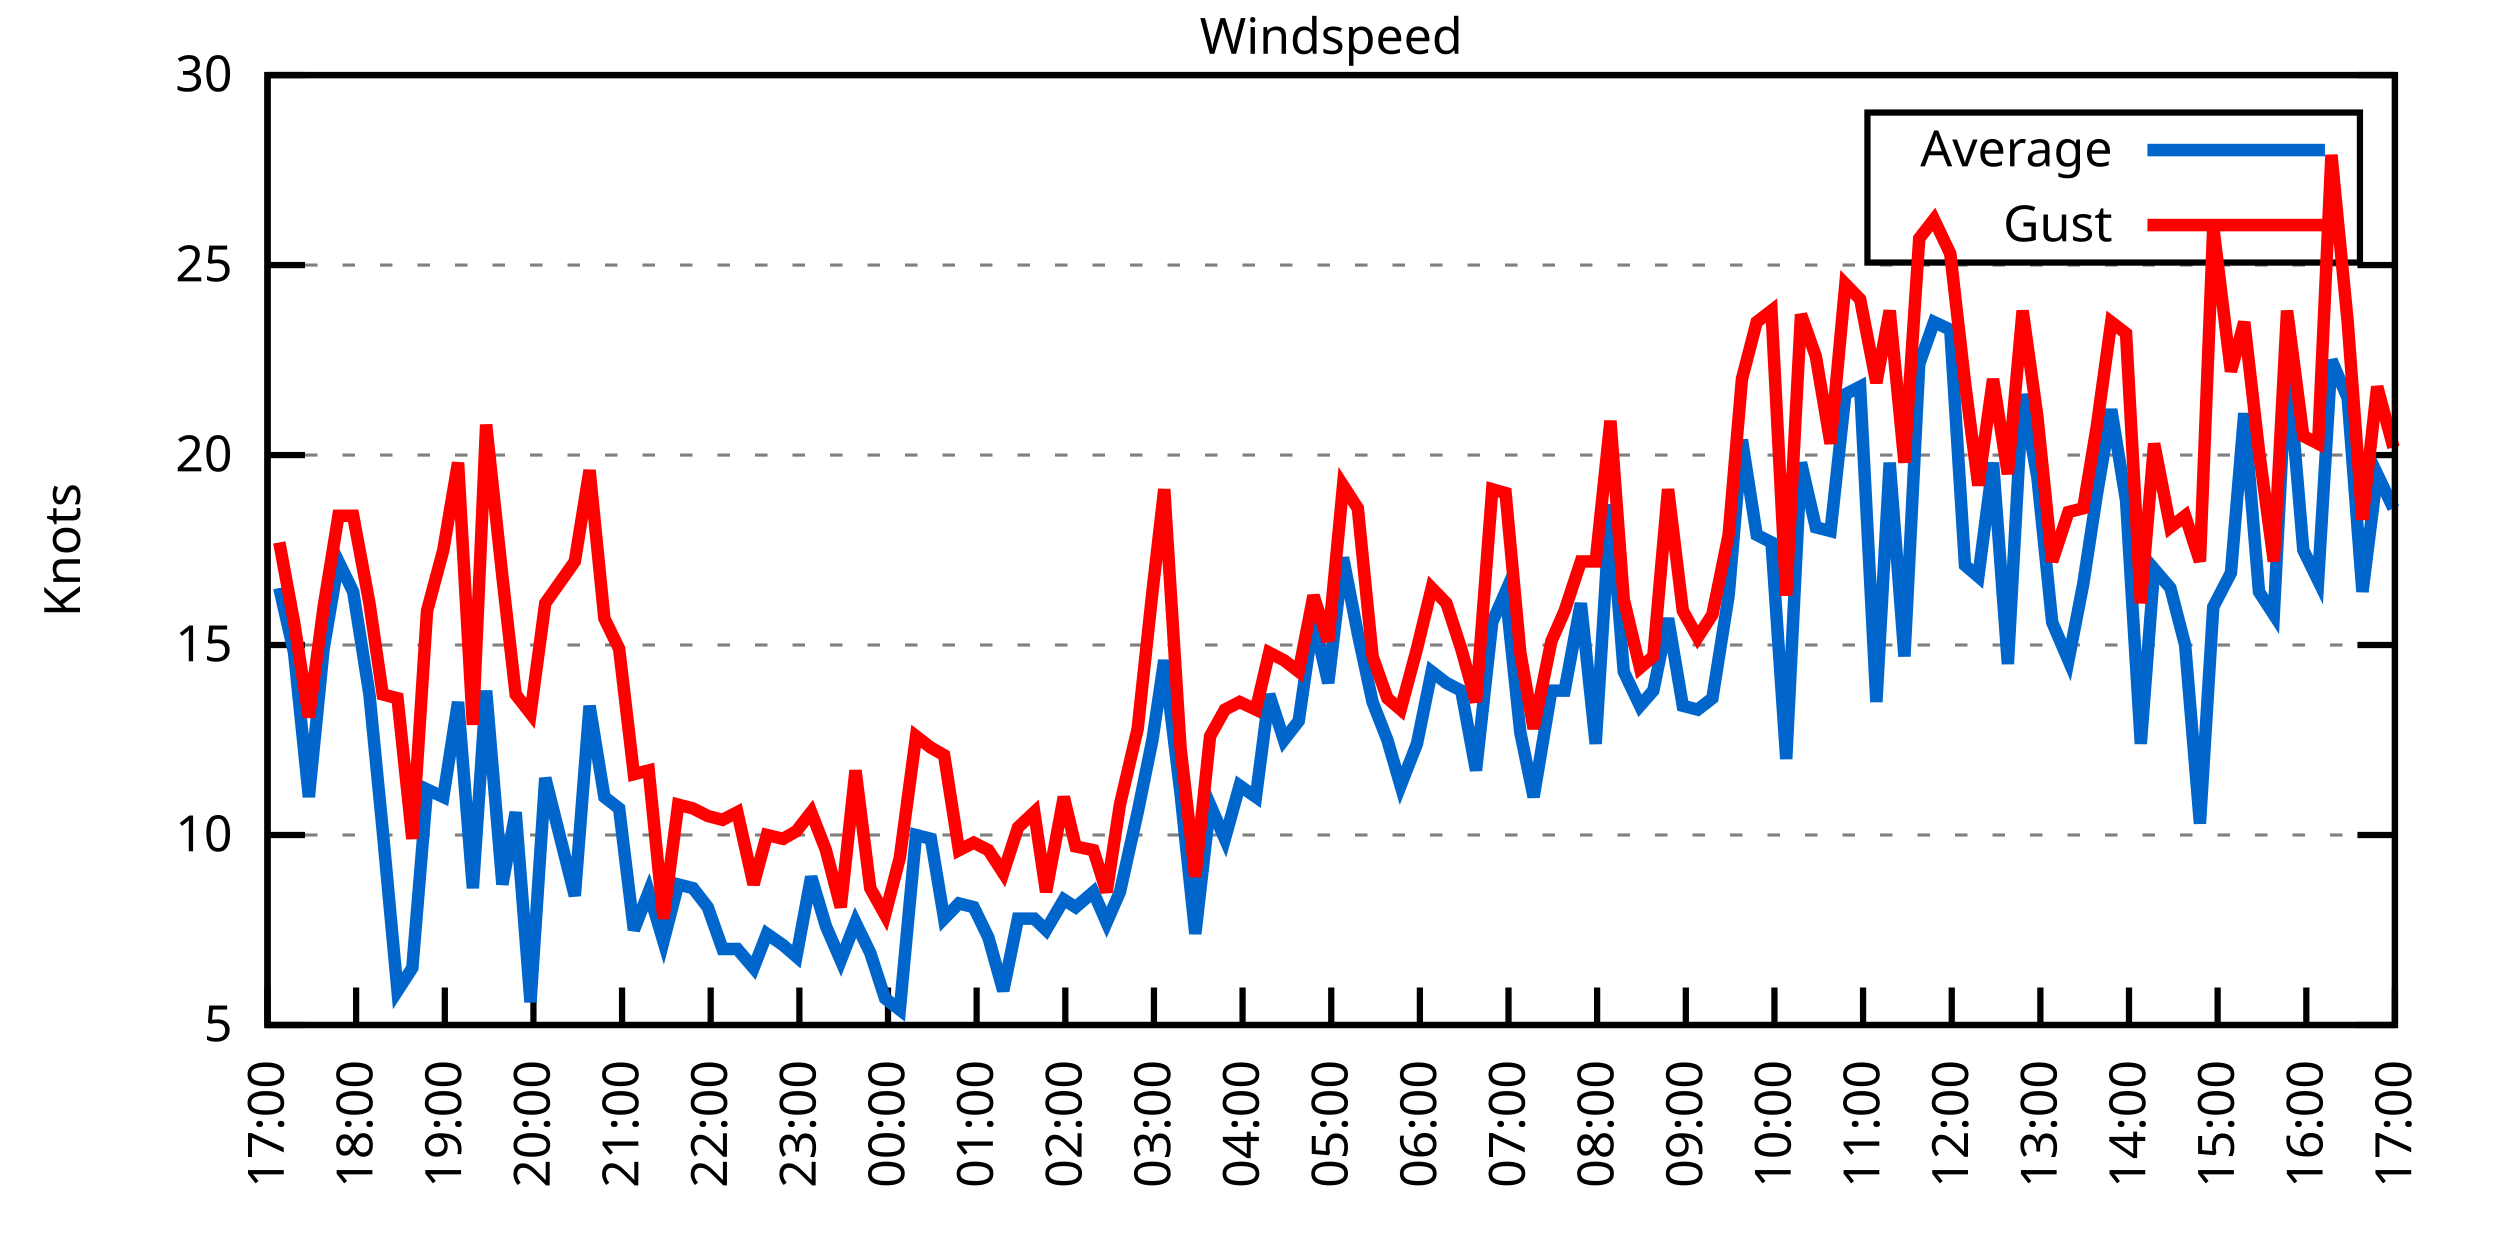
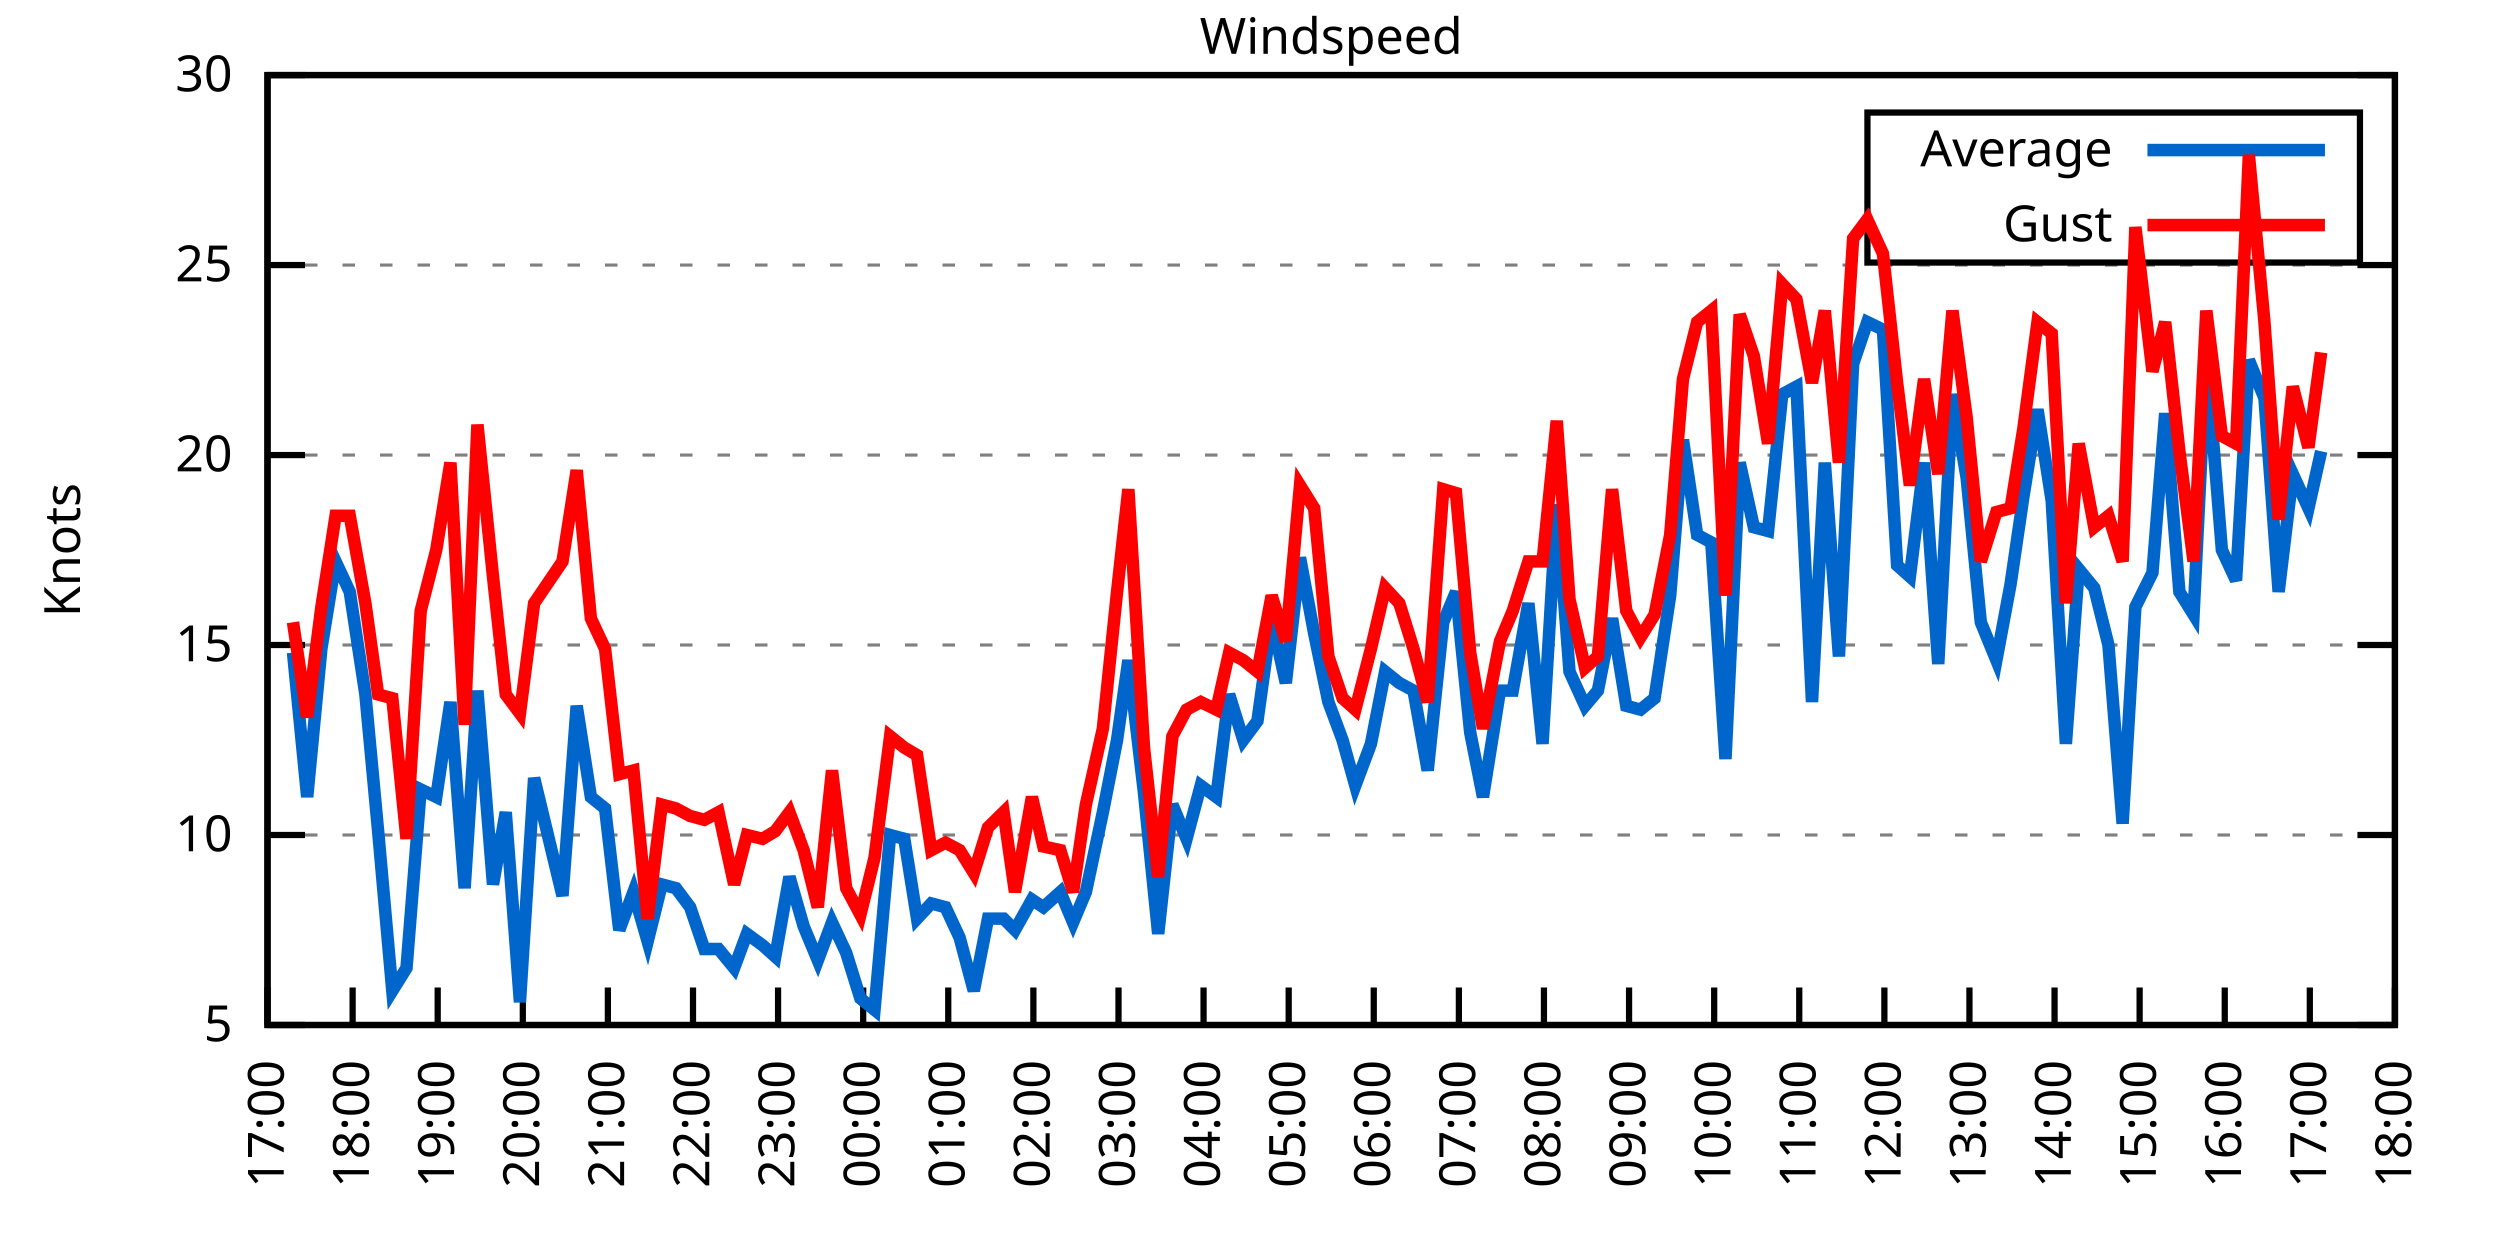
<svg xmlns="http://www.w3.org/2000/svg" xmlns:xlink="http://www.w3.org/1999/xlink" width="400" height="200" viewBox="0 0 400 200">
  <g id="gnuplot_canvas">
    <rect x="0" y="0" width="400" height="200" fill="none" />
    <defs>
      <circle id="gpDot" r="0.5" stroke-width="0.5" stroke="currentColor" />
      <path id="gpPt0" stroke-width="0.333" stroke="currentColor" d="M-1,0 h2 M0,-1 v2" />
      <path id="gpPt1" stroke-width="0.333" stroke="currentColor" d="M-1,-1 L1,1 M1,-1 L-1,1" />
      <path id="gpPt2" stroke-width="0.333" stroke="currentColor" d="M-1,0 L1,0 M0,-1 L0,1 M-1,-1 L1,1 M-1,1 L1,-1" />
      <rect id="gpPt3" stroke-width="0.333" stroke="currentColor" x="-1" y="-1" width="2" height="2" />
      <rect id="gpPt4" stroke-width="0.333" stroke="currentColor" fill="currentColor" x="-1" y="-1" width="2" height="2" />
      <circle id="gpPt5" stroke-width="0.333" stroke="currentColor" cx="0" cy="0" r="1" />
      <use xlink:href="#gpPt5" id="gpPt6" fill="currentColor" stroke="none" />
      <path id="gpPt7" stroke-width="0.333" stroke="currentColor" d="M0,-1.33 L-1.33,0.67 L1.33,0.67 z" />
      <use xlink:href="#gpPt7" id="gpPt8" fill="currentColor" stroke="none" />
      <use xlink:href="#gpPt7" id="gpPt9" stroke="currentColor" transform="rotate(180)" />
      <use xlink:href="#gpPt9" id="gpPt10" fill="currentColor" stroke="none" />
      <use xlink:href="#gpPt3" id="gpPt11" stroke="currentColor" transform="rotate(45)" />
      <use xlink:href="#gpPt11" id="gpPt12" fill="currentColor" stroke="none" />
      <path id="gpPt13" stroke-width="0.333" stroke="currentColor" d="M0,1.330 L1.265,0.411 L0.782,-1.067 L-0.782,-1.076 L-1.265,0.411 z" />
      <use xlink:href="#gpPt13" id="gpPt14" fill="currentColor" stroke="none" />
      <filter id="textbox" filterUnits="objectBoundingBox" x="0" y="0" height="1" width="1">
        <feFlood flood-color="white" flood-opacity="1" result="bgnd" />
        <feComposite in="SourceGraphic" in2="bgnd" operator="atop" />
      </filter>
      <filter id="greybox" filterUnits="objectBoundingBox" x="0" y="0" height="1" width="1">
        <feFlood flood-color="lightgrey" flood-opacity="1" result="grey" />
        <feComposite in="SourceGraphic" in2="grey" operator="atop" />
      </filter>
    </defs>
    <g fill="none" color="white" stroke="currentColor" stroke-width="1.00" stroke-linecap="butt" stroke-linejoin="miter">
</g>
    <g fill="none" color="black" stroke="currentColor" stroke-width="1.00" stroke-linecap="butt" stroke-linejoin="miter">
      <g stroke="none" shape-rendering="crispEdges">
        <polygon fill="rgb(255, 255, 255)" points="42.80,164.00 383.18,164.00 383.18,12.02 42.80,12.02 " />
      </g>
    </g>
    <g fill="none" color="black" stroke="currentColor" stroke-width="1.00" stroke-linecap="butt" stroke-linejoin="miter">
</g>
    <g fill="none" color="black" stroke="black" stroke-width="0.50" stroke-linecap="butt" stroke-linejoin="miter">
</g>
    <g fill="none" color="gray" stroke="currentColor" stroke-width="0.50" stroke-linecap="butt" stroke-linejoin="miter">
      <path stroke="gray" stroke-dasharray="2,4" class="gridline" d="M42.80,164.00 L383.19,164.00  " />
    </g>
    <g fill="none" color="gray" stroke="gray" stroke-width="1.00" stroke-linecap="butt" stroke-linejoin="miter">
</g>
    <g fill="none" color="black" stroke="currentColor" stroke-width="1.00" stroke-linecap="butt" stroke-linejoin="miter">
      <path stroke="black" d="M42.80,164.00 L48.80,164.00 M383.19,164.00 L377.19,164.00  " />
      <g transform="translate(37.20,166.60)" stroke="none" fill="black" font-family="Sans" font-size="8.00" text-anchor="end">
        <text>
          <tspan font-family="Sans"> 5</tspan>
        </text>
      </g>
    </g>
    <g fill="none" color="black" stroke="currentColor" stroke-width="1.00" stroke-linecap="butt" stroke-linejoin="miter">
</g>
    <g fill="none" color="black" stroke="black" stroke-width="0.50" stroke-linecap="butt" stroke-linejoin="miter">
</g>
    <g fill="none" color="gray" stroke="currentColor" stroke-width="0.50" stroke-linecap="butt" stroke-linejoin="miter">
      <path stroke="gray" stroke-dasharray="2,4" class="gridline" d="M42.80,133.60 L383.19,133.60  " />
    </g>
    <g fill="none" color="gray" stroke="gray" stroke-width="1.00" stroke-linecap="butt" stroke-linejoin="miter">
</g>
    <g fill="none" color="black" stroke="currentColor" stroke-width="1.00" stroke-linecap="butt" stroke-linejoin="miter">
      <path stroke="black" d="M42.80,133.60 L48.80,133.60 M383.19,133.60 L377.19,133.60  " />
      <g transform="translate(37.20,136.20)" stroke="none" fill="black" font-family="Sans" font-size="8.00" text-anchor="end">
        <text>
          <tspan font-family="Sans"> 10</tspan>
        </text>
      </g>
    </g>
    <g fill="none" color="black" stroke="currentColor" stroke-width="1.00" stroke-linecap="butt" stroke-linejoin="miter">
</g>
    <g fill="none" color="black" stroke="black" stroke-width="0.50" stroke-linecap="butt" stroke-linejoin="miter">
</g>
    <g fill="none" color="gray" stroke="currentColor" stroke-width="0.50" stroke-linecap="butt" stroke-linejoin="miter">
      <path stroke="gray" stroke-dasharray="2,4" class="gridline" d="M42.80,103.20 L383.19,103.20  " />
    </g>
    <g fill="none" color="gray" stroke="gray" stroke-width="1.00" stroke-linecap="butt" stroke-linejoin="miter">
</g>
    <g fill="none" color="black" stroke="currentColor" stroke-width="1.00" stroke-linecap="butt" stroke-linejoin="miter">
      <path stroke="black" d="M42.80,103.20 L48.80,103.20 M383.19,103.20 L377.19,103.20  " />
      <g transform="translate(37.20,105.80)" stroke="none" fill="black" font-family="Sans" font-size="8.00" text-anchor="end">
        <text>
          <tspan font-family="Sans"> 15</tspan>
        </text>
      </g>
    </g>
    <g fill="none" color="black" stroke="currentColor" stroke-width="1.00" stroke-linecap="butt" stroke-linejoin="miter">
</g>
    <g fill="none" color="black" stroke="black" stroke-width="0.50" stroke-linecap="butt" stroke-linejoin="miter">
</g>
    <g fill="none" color="gray" stroke="currentColor" stroke-width="0.50" stroke-linecap="butt" stroke-linejoin="miter">
      <path stroke="gray" stroke-dasharray="2,4" class="gridline" d="M42.80,72.81 L383.19,72.81  " />
    </g>
    <g fill="none" color="gray" stroke="gray" stroke-width="1.00" stroke-linecap="butt" stroke-linejoin="miter">
</g>
    <g fill="none" color="black" stroke="currentColor" stroke-width="1.00" stroke-linecap="butt" stroke-linejoin="miter">
      <path stroke="black" d="M42.80,72.81 L48.80,72.81 M383.19,72.81 L377.19,72.81  " />
      <g transform="translate(37.20,75.41)" stroke="none" fill="black" font-family="Sans" font-size="8.00" text-anchor="end">
        <text>
          <tspan font-family="Sans"> 20</tspan>
        </text>
      </g>
    </g>
    <g fill="none" color="black" stroke="currentColor" stroke-width="1.00" stroke-linecap="butt" stroke-linejoin="miter">
</g>
    <g fill="none" color="black" stroke="black" stroke-width="0.50" stroke-linecap="butt" stroke-linejoin="miter">
</g>
    <g fill="none" color="gray" stroke="currentColor" stroke-width="0.50" stroke-linecap="butt" stroke-linejoin="miter">
      <path stroke="gray" stroke-dasharray="2,4" class="gridline" d="M42.80,42.41 L383.19,42.41  " />
    </g>
    <g fill="none" color="gray" stroke="gray" stroke-width="1.00" stroke-linecap="butt" stroke-linejoin="miter">
</g>
    <g fill="none" color="black" stroke="currentColor" stroke-width="1.00" stroke-linecap="butt" stroke-linejoin="miter">
      <path stroke="black" d="M42.80,42.41 L48.80,42.41 M383.19,42.41 L377.19,42.41  " />
      <g transform="translate(37.20,45.01)" stroke="none" fill="black" font-family="Sans" font-size="8.00" text-anchor="end">
        <text>
          <tspan font-family="Sans"> 25</tspan>
        </text>
      </g>
    </g>
    <g fill="none" color="black" stroke="currentColor" stroke-width="1.00" stroke-linecap="butt" stroke-linejoin="miter">
</g>
    <g fill="none" color="black" stroke="black" stroke-width="0.50" stroke-linecap="butt" stroke-linejoin="miter">
</g>
    <g fill="none" color="gray" stroke="currentColor" stroke-width="0.50" stroke-linecap="butt" stroke-linejoin="miter">
      <path stroke="gray" stroke-dasharray="2,4" class="gridline" d="M42.80,12.01 L383.19,12.01  " />
    </g>
    <g fill="none" color="gray" stroke="gray" stroke-width="1.00" stroke-linecap="butt" stroke-linejoin="miter">
</g>
    <g fill="none" color="black" stroke="currentColor" stroke-width="1.00" stroke-linecap="butt" stroke-linejoin="miter">
      <path stroke="black" d="M42.80,12.01 L48.80,12.01 M383.19,12.01 L377.19,12.01  " />
      <g transform="translate(37.20,14.61)" stroke="none" fill="black" font-family="Sans" font-size="8.00" text-anchor="end">
        <text>
          <tspan font-family="Sans"> 30</tspan>
        </text>
      </g>
    </g>
    <g fill="none" color="black" stroke="currentColor" stroke-width="1.00" stroke-linecap="butt" stroke-linejoin="miter">
      <path stroke="black" d="M42.80,164.00 L42.80,158.00  " />
      <g transform="translate(45.40,169.60) rotate(270.00)" stroke="none" fill="black" font-family="Sans" font-size="8.00" text-anchor="end">
        <text>
          <tspan font-family="Sans">17:00</tspan>
        </text>
      </g>
    </g>
    <g fill="none" color="black" stroke="currentColor" stroke-width="1.00" stroke-linecap="butt" stroke-linejoin="miter">
-       <path stroke="black" d="M56.98,164.00 L56.98,158.00  " />
-       <g transform="translate(59.58,169.60) rotate(270.00)" stroke="none" fill="black" font-family="Sans" font-size="8.00" text-anchor="end">
+       <path stroke="black" d="M56.42,164.00 L56.42,158.00  " />
+       <g transform="translate(59.02,169.60) rotate(270.00)" stroke="none" fill="black" font-family="Sans" font-size="8.00" text-anchor="end">
        <text>
          <tspan font-family="Sans">18:00</tspan>
        </text>
      </g>
    </g>
    <g fill="none" color="black" stroke="currentColor" stroke-width="1.00" stroke-linecap="butt" stroke-linejoin="miter">
-       <path stroke="black" d="M71.17,164.00 L71.17,158.00  " />
-       <g transform="translate(73.77,169.60) rotate(270.00)" stroke="none" fill="black" font-family="Sans" font-size="8.00" text-anchor="end">
+       <path stroke="black" d="M70.03,164.00 L70.03,158.00  " />
+       <g transform="translate(72.63,169.60) rotate(270.00)" stroke="none" fill="black" font-family="Sans" font-size="8.00" text-anchor="end">
        <text>
          <tspan font-family="Sans">19:00</tspan>
        </text>
      </g>
    </g>
    <g fill="none" color="black" stroke="currentColor" stroke-width="1.00" stroke-linecap="butt" stroke-linejoin="miter">
-       <path stroke="black" d="M85.35,164.00 L85.35,158.00  " />
-       <g transform="translate(87.95,169.60) rotate(270.00)" stroke="none" fill="black" font-family="Sans" font-size="8.00" text-anchor="end">
+       <path stroke="black" d="M83.65,164.00 L83.65,158.00  " />
+       <g transform="translate(86.25,169.60) rotate(270.00)" stroke="none" fill="black" font-family="Sans" font-size="8.00" text-anchor="end">
        <text>
          <tspan font-family="Sans">20:00</tspan>
        </text>
      </g>
    </g>
    <g fill="none" color="black" stroke="currentColor" stroke-width="1.00" stroke-linecap="butt" stroke-linejoin="miter">
-       <path stroke="black" d="M99.53,164.00 L99.53,158.00  " />
-       <g transform="translate(102.13,169.60) rotate(270.00)" stroke="none" fill="black" font-family="Sans" font-size="8.00" text-anchor="end">
+       <path stroke="black" d="M97.26,164.00 L97.26,158.00  " />
+       <g transform="translate(99.86,169.60) rotate(270.00)" stroke="none" fill="black" font-family="Sans" font-size="8.00" text-anchor="end">
        <text>
          <tspan font-family="Sans">21:00</tspan>
        </text>
      </g>
    </g>
    <g fill="none" color="black" stroke="currentColor" stroke-width="1.00" stroke-linecap="butt" stroke-linejoin="miter">
-       <path stroke="black" d="M113.71,164.00 L113.71,158.00  " />
-       <g transform="translate(116.31,169.60) rotate(270.00)" stroke="none" fill="black" font-family="Sans" font-size="8.00" text-anchor="end">
+       <path stroke="black" d="M110.88,164.00 L110.88,158.00  " />
+       <g transform="translate(113.48,169.60) rotate(270.00)" stroke="none" fill="black" font-family="Sans" font-size="8.00" text-anchor="end">
        <text>
          <tspan font-family="Sans">22:00</tspan>
        </text>
      </g>
    </g>
    <g fill="none" color="black" stroke="currentColor" stroke-width="1.00" stroke-linecap="butt" stroke-linejoin="miter">
-       <path stroke="black" d="M127.90,164.00 L127.90,158.00  " />
-       <g transform="translate(130.50,169.60) rotate(270.00)" stroke="none" fill="black" font-family="Sans" font-size="8.00" text-anchor="end">
+       <path stroke="black" d="M124.49,164.00 L124.49,158.00  " />
+       <g transform="translate(127.09,169.60) rotate(270.00)" stroke="none" fill="black" font-family="Sans" font-size="8.00" text-anchor="end">
        <text>
          <tspan font-family="Sans">23:00</tspan>
        </text>
      </g>
    </g>
    <g fill="none" color="black" stroke="currentColor" stroke-width="1.00" stroke-linecap="butt" stroke-linejoin="miter">
-       <path stroke="black" d="M142.08,164.00 L142.08,158.00  " />
-       <g transform="translate(144.68,169.60) rotate(270.00)" stroke="none" fill="black" font-family="Sans" font-size="8.00" text-anchor="end">
+       <path stroke="black" d="M138.11,164.00 L138.11,158.00  " />
+       <g transform="translate(140.71,169.60) rotate(270.00)" stroke="none" fill="black" font-family="Sans" font-size="8.00" text-anchor="end">
        <text>
          <tspan font-family="Sans">00:00</tspan>
        </text>
      </g>
    </g>
    <g fill="none" color="black" stroke="currentColor" stroke-width="1.00" stroke-linecap="butt" stroke-linejoin="miter">
-       <path stroke="black" d="M156.26,164.00 L156.26,158.00  " />
-       <g transform="translate(158.86,169.60) rotate(270.00)" stroke="none" fill="black" font-family="Sans" font-size="8.00" text-anchor="end">
+       <path stroke="black" d="M151.72,164.00 L151.72,158.00  " />
+       <g transform="translate(154.32,169.60) rotate(270.00)" stroke="none" fill="black" font-family="Sans" font-size="8.00" text-anchor="end">
        <text>
          <tspan font-family="Sans">01:00</tspan>
        </text>
      </g>
    </g>
    <g fill="none" color="black" stroke="currentColor" stroke-width="1.00" stroke-linecap="butt" stroke-linejoin="miter">
-       <path stroke="black" d="M170.45,164.00 L170.45,158.00  " />
-       <g transform="translate(173.05,169.60) rotate(270.00)" stroke="none" fill="black" font-family="Sans" font-size="8.00" text-anchor="end">
+       <path stroke="black" d="M165.34,164.00 L165.34,158.00  " />
+       <g transform="translate(167.94,169.60) rotate(270.00)" stroke="none" fill="black" font-family="Sans" font-size="8.00" text-anchor="end">
        <text>
          <tspan font-family="Sans">02:00</tspan>
        </text>
      </g>
    </g>
    <g fill="none" color="black" stroke="currentColor" stroke-width="1.00" stroke-linecap="butt" stroke-linejoin="miter">
-       <path stroke="black" d="M184.63,164.00 L184.63,158.00  " />
-       <g transform="translate(187.23,169.60) rotate(270.00)" stroke="none" fill="black" font-family="Sans" font-size="8.00" text-anchor="end">
+       <path stroke="black" d="M178.96,164.00 L178.96,158.00  " />
+       <g transform="translate(181.56,169.60) rotate(270.00)" stroke="none" fill="black" font-family="Sans" font-size="8.00" text-anchor="end">
        <text>
          <tspan font-family="Sans">03:00</tspan>
        </text>
      </g>
    </g>
    <g fill="none" color="black" stroke="currentColor" stroke-width="1.00" stroke-linecap="butt" stroke-linejoin="miter">
-       <path stroke="black" d="M198.81,164.00 L198.81,158.00  " />
-       <g transform="translate(201.41,169.60) rotate(270.00)" stroke="none" fill="black" font-family="Sans" font-size="8.00" text-anchor="end">
+       <path stroke="black" d="M192.57,164.00 L192.57,158.00  " />
+       <g transform="translate(195.17,169.60) rotate(270.00)" stroke="none" fill="black" font-family="Sans" font-size="8.00" text-anchor="end">
        <text>
          <tspan font-family="Sans">04:00</tspan>
        </text>
      </g>
    </g>
    <g fill="none" color="black" stroke="currentColor" stroke-width="1.00" stroke-linecap="butt" stroke-linejoin="miter">
-       <path stroke="black" d="M213.00,164.00 L213.00,158.00  " />
-       <g transform="translate(215.60,169.60) rotate(270.00)" stroke="none" fill="black" font-family="Sans" font-size="8.00" text-anchor="end">
+       <path stroke="black" d="M206.19,164.00 L206.19,158.00  " />
+       <g transform="translate(208.79,169.60) rotate(270.00)" stroke="none" fill="black" font-family="Sans" font-size="8.00" text-anchor="end">
        <text>
          <tspan font-family="Sans">05:00</tspan>
        </text>
      </g>
    </g>
    <g fill="none" color="black" stroke="currentColor" stroke-width="1.00" stroke-linecap="butt" stroke-linejoin="miter">
-       <path stroke="black" d="M227.18,164.00 L227.18,158.00  " />
-       <g transform="translate(229.78,169.60) rotate(270.00)" stroke="none" fill="black" font-family="Sans" font-size="8.00" text-anchor="end">
+       <path stroke="black" d="M219.80,164.00 L219.80,158.00  " />
+       <g transform="translate(222.40,169.60) rotate(270.00)" stroke="none" fill="black" font-family="Sans" font-size="8.00" text-anchor="end">
        <text>
          <tspan font-family="Sans">06:00</tspan>
        </text>
      </g>
    </g>
    <g fill="none" color="black" stroke="currentColor" stroke-width="1.00" stroke-linecap="butt" stroke-linejoin="miter">
-       <path stroke="black" d="M241.36,164.00 L241.36,158.00  " />
-       <g transform="translate(243.96,169.60) rotate(270.00)" stroke="none" fill="black" font-family="Sans" font-size="8.00" text-anchor="end">
+       <path stroke="black" d="M233.42,164.00 L233.42,158.00  " />
+       <g transform="translate(236.02,169.60) rotate(270.00)" stroke="none" fill="black" font-family="Sans" font-size="8.00" text-anchor="end">
        <text>
          <tspan font-family="Sans">07:00</tspan>
        </text>
      </g>
    </g>
    <g fill="none" color="black" stroke="currentColor" stroke-width="1.00" stroke-linecap="butt" stroke-linejoin="miter">
-       <path stroke="black" d="M255.54,164.00 L255.54,158.00  " />
-       <g transform="translate(258.14,169.60) rotate(270.00)" stroke="none" fill="black" font-family="Sans" font-size="8.00" text-anchor="end">
+       <path stroke="black" d="M247.03,164.00 L247.03,158.00  " />
+       <g transform="translate(249.63,169.60) rotate(270.00)" stroke="none" fill="black" font-family="Sans" font-size="8.00" text-anchor="end">
        <text>
          <tspan font-family="Sans">08:00</tspan>
        </text>
      </g>
    </g>
    <g fill="none" color="black" stroke="currentColor" stroke-width="1.00" stroke-linecap="butt" stroke-linejoin="miter">
-       <path stroke="black" d="M269.73,164.00 L269.73,158.00  " />
-       <g transform="translate(272.33,169.60) rotate(270.00)" stroke="none" fill="black" font-family="Sans" font-size="8.00" text-anchor="end">
+       <path stroke="black" d="M260.65,164.00 L260.65,158.00  " />
+       <g transform="translate(263.25,169.60) rotate(270.00)" stroke="none" fill="black" font-family="Sans" font-size="8.00" text-anchor="end">
        <text>
          <tspan font-family="Sans">09:00</tspan>
        </text>
      </g>
    </g>
    <g fill="none" color="black" stroke="currentColor" stroke-width="1.00" stroke-linecap="butt" stroke-linejoin="miter">
-       <path stroke="black" d="M283.91,164.00 L283.91,158.00  " />
-       <g transform="translate(286.51,169.60) rotate(270.00)" stroke="none" fill="black" font-family="Sans" font-size="8.00" text-anchor="end">
+       <path stroke="black" d="M274.27,164.00 L274.27,158.00  " />
+       <g transform="translate(276.87,169.60) rotate(270.00)" stroke="none" fill="black" font-family="Sans" font-size="8.00" text-anchor="end">
        <text>
          <tspan font-family="Sans">10:00</tspan>
        </text>
      </g>
    </g>
    <g fill="none" color="black" stroke="currentColor" stroke-width="1.00" stroke-linecap="butt" stroke-linejoin="miter">
-       <path stroke="black" d="M298.09,164.00 L298.09,158.00  " />
-       <g transform="translate(300.69,169.60) rotate(270.00)" stroke="none" fill="black" font-family="Sans" font-size="8.00" text-anchor="end">
+       <path stroke="black" d="M287.88,164.00 L287.88,158.00  " />
+       <g transform="translate(290.48,169.60) rotate(270.00)" stroke="none" fill="black" font-family="Sans" font-size="8.00" text-anchor="end">
        <text>
          <tspan font-family="Sans">11:00</tspan>
        </text>
      </g>
    </g>
    <g fill="none" color="black" stroke="currentColor" stroke-width="1.00" stroke-linecap="butt" stroke-linejoin="miter">
-       <path stroke="black" d="M312.28,164.00 L312.28,158.00  " />
-       <g transform="translate(314.88,169.60) rotate(270.00)" stroke="none" fill="black" font-family="Sans" font-size="8.00" text-anchor="end">
+       <path stroke="black" d="M301.50,164.00 L301.50,158.00  " />
+       <g transform="translate(304.10,169.60) rotate(270.00)" stroke="none" fill="black" font-family="Sans" font-size="8.00" text-anchor="end">
        <text>
          <tspan font-family="Sans">12:00</tspan>
        </text>
      </g>
    </g>
    <g fill="none" color="black" stroke="currentColor" stroke-width="1.00" stroke-linecap="butt" stroke-linejoin="miter">
-       <path stroke="black" d="M326.46,164.00 L326.46,158.00  " />
-       <g transform="translate(329.06,169.60) rotate(270.00)" stroke="none" fill="black" font-family="Sans" font-size="8.00" text-anchor="end">
+       <path stroke="black" d="M315.11,164.00 L315.11,158.00  " />
+       <g transform="translate(317.71,169.60) rotate(270.00)" stroke="none" fill="black" font-family="Sans" font-size="8.00" text-anchor="end">
        <text>
          <tspan font-family="Sans">13:00</tspan>
        </text>
      </g>
    </g>
    <g fill="none" color="black" stroke="currentColor" stroke-width="1.00" stroke-linecap="butt" stroke-linejoin="miter">
-       <path stroke="black" d="M340.64,164.00 L340.64,158.00  " />
-       <g transform="translate(343.24,169.60) rotate(270.00)" stroke="none" fill="black" font-family="Sans" font-size="8.00" text-anchor="end">
+       <path stroke="black" d="M328.73,164.00 L328.73,158.00  " />
+       <g transform="translate(331.33,169.60) rotate(270.00)" stroke="none" fill="black" font-family="Sans" font-size="8.00" text-anchor="end">
        <text>
          <tspan font-family="Sans">14:00</tspan>
        </text>
      </g>
    </g>
    <g fill="none" color="black" stroke="currentColor" stroke-width="1.00" stroke-linecap="butt" stroke-linejoin="miter">
-       <path stroke="black" d="M354.82,164.00 L354.82,158.00  " />
-       <g transform="translate(357.42,169.60) rotate(270.00)" stroke="none" fill="black" font-family="Sans" font-size="8.00" text-anchor="end">
+       <path stroke="black" d="M342.34,164.00 L342.34,158.00  " />
+       <g transform="translate(344.94,169.60) rotate(270.00)" stroke="none" fill="black" font-family="Sans" font-size="8.00" text-anchor="end">
        <text>
          <tspan font-family="Sans">15:00</tspan>
        </text>
      </g>
    </g>
    <g fill="none" color="black" stroke="currentColor" stroke-width="1.00" stroke-linecap="butt" stroke-linejoin="miter">
-       <path stroke="black" d="M369.01,164.00 L369.01,158.00  " />
-       <g transform="translate(371.61,169.60) rotate(270.00)" stroke="none" fill="black" font-family="Sans" font-size="8.00" text-anchor="end">
+       <path stroke="black" d="M355.96,164.00 L355.96,158.00  " />
+       <g transform="translate(358.56,169.60) rotate(270.00)" stroke="none" fill="black" font-family="Sans" font-size="8.00" text-anchor="end">
        <text>
          <tspan font-family="Sans">16:00</tspan>
+         </text>
+       </g>
+     </g>
+     <g fill="none" color="black" stroke="currentColor" stroke-width="1.00" stroke-linecap="butt" stroke-linejoin="miter">
+       <path stroke="black" d="M369.57,164.00 L369.57,158.00  " />
+       <g transform="translate(372.17,169.60) rotate(270.00)" stroke="none" fill="black" font-family="Sans" font-size="8.00" text-anchor="end">
+         <text>
+           <tspan font-family="Sans">17:00</tspan>
        </text>
      </g>
    </g>
    <g fill="none" color="black" stroke="currentColor" stroke-width="1.00" stroke-linecap="butt" stroke-linejoin="miter">
      <path stroke="black" d="M383.19,164.00 L383.19,158.00  " />
      <g transform="translate(385.79,169.60) rotate(270.00)" stroke="none" fill="black" font-family="Sans" font-size="8.00" text-anchor="end">
        <text>
-           <tspan font-family="Sans">17:00</tspan>
+           <tspan font-family="Sans">18:00</tspan>
        </text>
      </g>
    </g>
    <g fill="none" color="black" stroke="currentColor" stroke-width="1.00" stroke-linecap="butt" stroke-linejoin="miter">
</g>
    <g fill="none" color="black" stroke="currentColor" stroke-width="1.00" stroke-linecap="butt" stroke-linejoin="miter">
      <path stroke="black" d="M42.80,12.01 L42.80,164.00 L383.19,164.00 L383.19,12.01 L42.80,12.01 Z  " />
    </g>
    <g fill="none" color="black" stroke="currentColor" stroke-width="1.00" stroke-linecap="butt" stroke-linejoin="miter">
</g>
    <g fill="none" color="black" stroke="currentColor" stroke-width="1.00" stroke-linecap="butt" stroke-linejoin="miter">
      <path stroke="black" d="M298.79,42.01 L298.79,18.01 L377.59,18.01 L377.59,42.01 L298.79,42.01 Z  " />
    </g>
    <g id="Windspeed_plot_1">
      <g fill="none" color="white" stroke="black" stroke-width="2.00" stroke-linecap="butt" stroke-linejoin="miter">
</g>
      <g fill="none" color="black" stroke="currentColor" stroke-width="2.00" stroke-linecap="butt" stroke-linejoin="miter">
        <g transform="translate(337.99,26.61)" stroke="none" fill="black" font-family="Sans" font-size="8.00" text-anchor="end">
          <text>
            <tspan font-family="Sans">Average</tspan>
          </text>
        </g>
      </g>
      <g fill="none" color="black" stroke="currentColor" stroke-width="2.00" stroke-linecap="butt" stroke-linejoin="miter">
-         <path stroke="rgb(  0, 102, 204)" d="M343.59,24.01 L371.99,24.01 M44.69,94.08 L47.05,104.42 L49.42,127.52 L51.78,103.81 L54.15,89.83 L56.51,94.69   L59.11,111.11 L61.24,132.99 L63.60,158.53 L65.97,154.88 L68.33,126.31 L70.93,127.52 L73.29,112.32 L75.66,142.11   L77.78,110.50 L80.38,141.51 L82.51,129.95 L84.88,160.35 L87.24,124.48 L91.97,143.33 L94.33,112.93 L96.70,127.52   L99.06,129.35 L101.42,148.80 L103.79,142.72 L106.15,150.62 L108.51,141.51 L110.88,142.11 L113.24,145.15 L115.61,151.84   L117.97,151.84 L120.57,154.88 L122.70,149.41 L125.30,151.23 L127.42,153.06 L129.79,140.29 L132.15,148.19 L134.52,153.66   L136.88,147.59 L139.24,152.45 L141.61,159.74 L143.97,161.57 L146.57,133.60 L148.94,134.21 L151.06,146.98 L153.43,144.55   L155.79,145.15 L158.15,150.02 L160.52,158.53 L162.88,146.98 L165.48,146.98 L167.37,148.80 L170.21,143.94 L172.10,145.15   L174.94,142.72 L177.06,147.59 L179.19,142.72 L182.03,129.95 L184.39,118.40 L186.28,105.64 L188.88,126.91 L191.25,149.41   L193.61,128.74 L195.98,134.21 L198.34,125.70 L200.94,127.52 L203.07,111.11 L205.43,118.40 L207.79,115.36 L210.16,98.95   L212.52,109.28 L214.89,89.22 L217.25,101.38 L219.61,112.32 L221.98,118.40 L224.10,125.70 L226.71,119.01 L229.07,107.46   L231.43,109.28 L233.80,110.50 L236.16,123.27 L238.76,99.56 L240.89,94.69 L243.25,117.19 L245.38,127.52 L248.22,110.50   L250.34,110.50 L252.94,96.52 L255.31,119.01 L257.67,80.71 L259.80,107.46 L262.40,112.93 L264.53,110.50 L266.89,98.95   L269.25,112.93 L271.62,113.54 L273.98,111.72 L276.58,95.30 L278.71,70.37 L281.07,85.57 L283.44,86.79 L285.80,121.44   L288.16,74.02 L290.53,84.36 L292.89,84.97 L295.26,63.08 L297.62,61.86 L300.22,112.32 L302.35,74.02 L304.71,105.03   L307.08,58.21 L309.44,51.53 L312.04,52.74 L314.40,90.44 L316.53,92.26 L318.89,74.02 L321.26,106.24 L323.62,63.08   L325.99,76.45 L328.35,99.56 L330.95,105.64 L333.31,93.48 L335.44,79.49 L337.80,65.51 L340.17,80.10 L342.53,119.01   L344.66,91.04 L347.26,94.08 L349.62,103.20 L351.99,131.78 L354.12,97.12 L356.95,91.65 L359.08,66.12 L361.44,94.69   L363.81,98.34 L365.93,57.00 L368.53,88.00 L370.90,92.87 L373.03,57.61 L375.63,63.69 L377.99,94.69 L380.35,75.85   L382.95,81.32  " />
+         <path stroke="rgb(  0, 102, 204)" d="M343.59,24.01 L371.99,24.01 M46.88,104.42 L49.15,127.52 L51.42,103.81 L53.69,89.83 L55.96,94.69 L58.46,111.11   L60.50,132.99 L62.77,158.53 L65.04,154.88 L67.31,126.31 L69.80,127.52 L72.07,112.32 L74.34,142.11 L76.39,110.50   L78.88,141.51 L80.92,129.95 L83.19,160.35 L85.46,124.48 L90.00,143.33 L92.27,112.93 L94.54,127.52 L96.81,129.35   L99.08,148.80 L101.35,142.72 L103.62,150.62 L105.89,141.51 L108.15,142.11 L110.42,145.15 L112.69,151.84 L114.96,151.84   L117.46,154.88 L119.50,149.41 L122.00,151.23 L124.04,153.06 L126.31,140.29 L128.58,148.19 L130.85,153.66 L133.12,147.59   L135.39,152.45 L137.66,159.74 L139.92,161.57 L142.42,133.60 L144.69,134.21 L146.73,146.98 L149.00,144.55 L151.27,145.15   L153.54,150.02 L155.81,158.53 L158.08,146.98 L160.57,146.98 L162.39,148.80 L165.11,143.94 L166.93,145.15 L169.65,142.72   L171.69,147.59 L173.74,142.72 L176.46,129.95 L178.73,118.40 L180.54,105.64 L183.04,126.91 L185.31,149.41 L187.58,128.74   L189.85,134.21 L192.12,125.70 L194.61,127.52 L196.66,111.11 L198.93,118.40 L201.19,115.36 L203.46,98.95 L205.73,109.28   L208.00,89.22 L210.27,101.38 L212.54,112.32 L214.81,118.40 L216.85,125.70 L219.35,119.01 L221.62,107.46 L223.89,109.28   L226.16,110.50 L228.43,123.27 L230.92,99.56 L232.96,94.69 L235.23,117.19 L237.28,127.52 L240.00,110.50 L242.04,110.50   L244.54,96.52 L246.81,119.01 L249.08,80.71 L251.12,107.46 L253.61,112.93 L255.66,110.50 L257.93,98.95 L260.20,112.93   L262.47,113.54 L264.73,111.72 L267.23,95.30 L269.27,70.37 L271.54,85.57 L273.81,86.79 L276.08,121.44 L278.35,74.02   L280.62,84.36 L282.89,84.97 L285.16,63.08 L287.43,61.86 L289.92,112.32 L291.97,74.02 L294.23,105.03 L296.50,58.21   L298.77,51.53 L301.27,52.74 L303.54,90.44 L305.58,92.26 L307.85,74.02 L310.12,106.24 L312.39,63.08 L314.66,76.45   L316.93,99.56 L319.42,105.64 L321.69,93.48 L323.74,79.49 L326.00,65.51 L328.27,80.10 L330.54,119.01 L332.59,91.04   L335.08,94.08 L337.35,103.20 L339.62,131.78 L341.66,97.12 L344.39,91.65 L346.43,66.12 L348.70,94.69 L350.97,98.34   L353.01,57.00 L355.50,88.00 L357.77,92.87 L359.82,57.61 L362.31,63.69 L364.58,94.69 L366.85,75.85 L369.35,81.32   L371.39,72.20  " />
      </g>
    </g>
    <g id="Windspeed_plot_2">
      <g fill="none" color="black" stroke="currentColor" stroke-width="2.00" stroke-linecap="butt" stroke-linejoin="miter">
        <g transform="translate(337.99,38.61)" stroke="none" fill="black" font-family="Sans" font-size="8.00" text-anchor="end">
          <text>
            <tspan font-family="Sans">Gust</tspan>
          </text>
        </g>
      </g>
      <g fill="none" color="black" stroke="currentColor" stroke-width="2.00" stroke-linecap="butt" stroke-linejoin="miter">
-         <path stroke="rgb(255,   0,   0)" d="M343.59,36.01 L371.99,36.01 M44.69,86.79 L47.05,99.56 L49.42,114.76 L51.78,97.12 L54.15,82.53 L56.51,82.53   L59.11,96.52 L61.24,111.11 L63.60,111.72 L65.97,134.21 L68.33,97.73 L70.93,88.00 L73.29,74.02 L75.66,115.97   L77.78,67.94 L80.38,92.26 L82.51,111.11 L84.88,114.15 L87.24,96.52 L91.97,89.83 L94.33,75.24 L96.70,98.95   L99.06,103.81 L101.42,123.87 L103.79,123.27 L106.15,146.98 L108.51,128.74 L110.88,129.35 L113.24,130.56 L115.61,131.17   L117.97,129.95 L120.57,141.51 L122.70,133.60 L125.30,134.21 L127.42,132.99 L129.79,129.95 L132.15,136.03 L134.52,145.15   L136.88,123.27 L139.24,142.11 L141.61,146.37 L143.97,137.25 L146.57,117.80 L148.94,119.62 L151.06,120.83 L153.43,136.03   L155.79,134.82 L158.15,136.03 L160.52,139.68 L162.88,132.39 L165.48,129.95 L167.37,142.72 L170.21,127.52 L172.10,135.43   L174.94,136.03 L177.06,142.72 L179.19,128.74 L182.03,116.58 L184.39,94.69 L186.28,78.28 L188.88,119.62 L191.25,140.29   L193.61,117.80 L195.98,113.54 L198.34,112.32 L200.94,113.54 L203.07,104.42 L205.43,105.64 L207.79,107.46 L210.16,95.30   L212.52,102.60 L214.89,77.67 L217.25,81.32 L219.61,105.03 L221.98,111.72 L224.10,113.54 L226.71,103.81 L229.07,94.08   L231.43,96.52 L233.80,103.81 L236.16,112.32 L238.76,78.28 L240.89,78.89 L243.25,104.42 L245.38,116.58 L248.22,102.60   L250.34,97.73 L252.94,89.83 L255.31,89.83 L257.67,67.33 L259.80,95.91 L262.40,106.85 L264.53,105.03 L266.89,78.28   L269.25,97.73 L271.62,101.99 L273.98,98.34 L276.58,85.57 L278.71,60.65 L281.07,51.53 L283.44,49.70 L285.80,95.30   L288.16,50.31 L290.53,57.00 L292.89,70.98 L295.26,45.45 L297.62,47.88 L300.22,61.25 L302.35,49.70 L304.71,74.02   L307.08,38.15 L309.44,35.11 L312.04,40.58 L314.40,61.25 L316.53,77.67 L318.89,60.65 L321.26,75.85 L323.62,49.70   L325.99,66.73 L328.35,89.83 L330.95,81.93 L333.31,81.32 L335.44,68.55 L337.80,51.53 L340.17,53.35 L342.53,96.52   L344.66,70.98 L347.26,84.36 L349.62,82.53 L351.99,89.83 L354.12,36.33 L356.95,59.43 L359.08,51.53 L361.44,72.20   L363.81,89.83 L365.93,49.70 L368.53,69.77 L370.90,70.98 L373.03,24.78 L375.63,51.53 L377.99,83.14 L380.35,61.86   L382.95,71.59  " />
+         <path stroke="rgb(255,   0,   0)" d="M343.59,36.01 L371.99,36.01 M46.88,99.56 L49.15,114.76 L51.42,97.12 L53.69,82.53 L55.96,82.53 L58.46,96.52   L60.50,111.11 L62.77,111.72 L65.04,134.21 L67.31,97.73 L69.80,88.00 L72.07,74.02 L74.34,115.97 L76.39,67.94   L78.88,92.26 L80.92,111.11 L83.19,114.15 L85.46,96.52 L90.00,89.83 L92.27,75.24 L94.54,98.95 L96.81,103.81   L99.08,123.87 L101.35,123.27 L103.62,146.98 L105.89,128.74 L108.15,129.35 L110.42,130.56 L112.69,131.17 L114.96,129.95   L117.46,141.51 L119.50,133.60 L122.00,134.21 L124.04,132.99 L126.31,129.95 L128.58,136.03 L130.85,145.15 L133.12,123.27   L135.39,142.11 L137.66,146.37 L139.92,137.25 L142.42,117.80 L144.69,119.62 L146.73,120.83 L149.00,136.03 L151.27,134.82   L153.54,136.03 L155.81,139.68 L158.08,132.39 L160.57,129.95 L162.39,142.72 L165.11,127.52 L166.93,135.43 L169.65,136.03   L171.69,142.72 L173.74,128.74 L176.46,116.58 L178.73,94.69 L180.54,78.28 L183.04,119.62 L185.31,140.29 L187.58,117.80   L189.85,113.54 L192.12,112.32 L194.61,113.54 L196.66,104.42 L198.93,105.64 L201.19,107.46 L203.46,95.30 L205.73,102.60   L208.00,77.67 L210.27,81.32 L212.54,105.03 L214.81,111.72 L216.85,113.54 L219.35,103.81 L221.62,94.08 L223.89,96.52   L226.16,103.81 L228.43,112.32 L230.92,78.28 L232.96,78.89 L235.23,104.42 L237.28,116.58 L240.00,102.60 L242.04,97.73   L244.54,89.83 L246.81,89.83 L249.08,67.33 L251.12,95.91 L253.61,106.85 L255.66,105.03 L257.93,78.28 L260.20,97.73   L262.47,101.99 L264.73,98.34 L267.23,85.57 L269.27,60.65 L271.54,51.53 L273.81,49.70 L276.08,95.30 L278.35,50.31   L280.62,57.00 L282.89,70.98 L285.16,45.45 L287.43,47.88 L289.92,61.25 L291.97,49.70 L294.23,74.02 L296.50,38.15   L298.77,35.11 L301.27,40.58 L303.54,61.25 L305.58,77.67 L307.85,60.65 L310.12,75.85 L312.39,49.70 L314.66,66.73   L316.93,89.83 L319.42,81.93 L321.69,81.32 L323.74,68.55 L326.00,51.53 L328.27,53.35 L330.54,96.52 L332.59,70.98   L335.08,84.36 L337.35,82.53 L339.62,89.83 L341.66,36.33 L344.39,59.43 L346.43,51.53 L348.70,72.20 L350.97,89.83   L353.01,49.70 L355.50,69.77 L357.77,70.98 L359.82,24.78 L362.31,51.53 L364.58,83.14 L366.85,61.86 L369.35,71.59   L371.39,56.39  " />
      </g>
    </g>
    <g fill="none" color="black" stroke="currentColor" stroke-width="2.00" stroke-linecap="butt" stroke-linejoin="miter">
</g>
    <g fill="none" color="black" stroke="black" stroke-width="1.00" stroke-linecap="butt" stroke-linejoin="miter">
</g>
    <g fill="none" color="black" stroke="currentColor" stroke-width="1.00" stroke-linecap="butt" stroke-linejoin="miter">
      <path stroke="black" d="M42.80,12.01 L42.80,164.00 L383.19,164.00 L383.19,12.01 L42.80,12.01 Z  " />
      <g transform="translate(12.80,88.01) rotate(270.00)" stroke="none" fill="black" font-family="Sans" font-size="8.00" text-anchor="middle">
        <text>
          <tspan font-family="Sans">Knots</tspan>
        </text>
      </g>
    </g>
    <g fill="none" color="black" stroke="currentColor" stroke-width="1.00" stroke-linecap="butt" stroke-linejoin="miter">
</g>
    <g fill="none" color="black" stroke="currentColor" stroke-width="1.00" stroke-linecap="butt" stroke-linejoin="miter">
      <g transform="translate(212.99,8.61)" stroke="none" fill="black" font-family="Sans" font-size="8.00" text-anchor="middle">
        <text>
          <tspan font-family="Sans">Windspeed</tspan>
        </text>
      </g>
    </g>
    <g fill="none" color="black" stroke="currentColor" stroke-width="1.00" stroke-linecap="butt" stroke-linejoin="miter">
</g>
  </g>
</svg>
